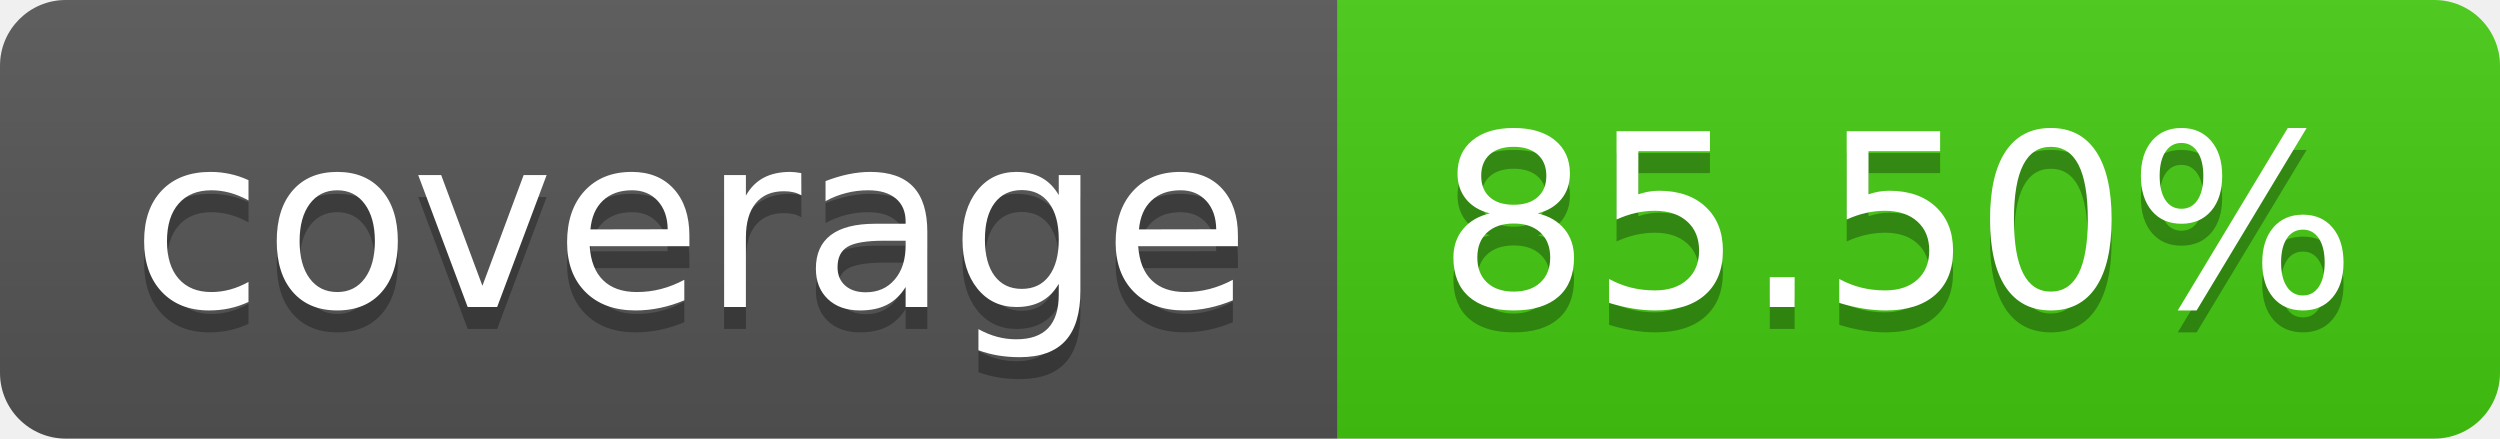
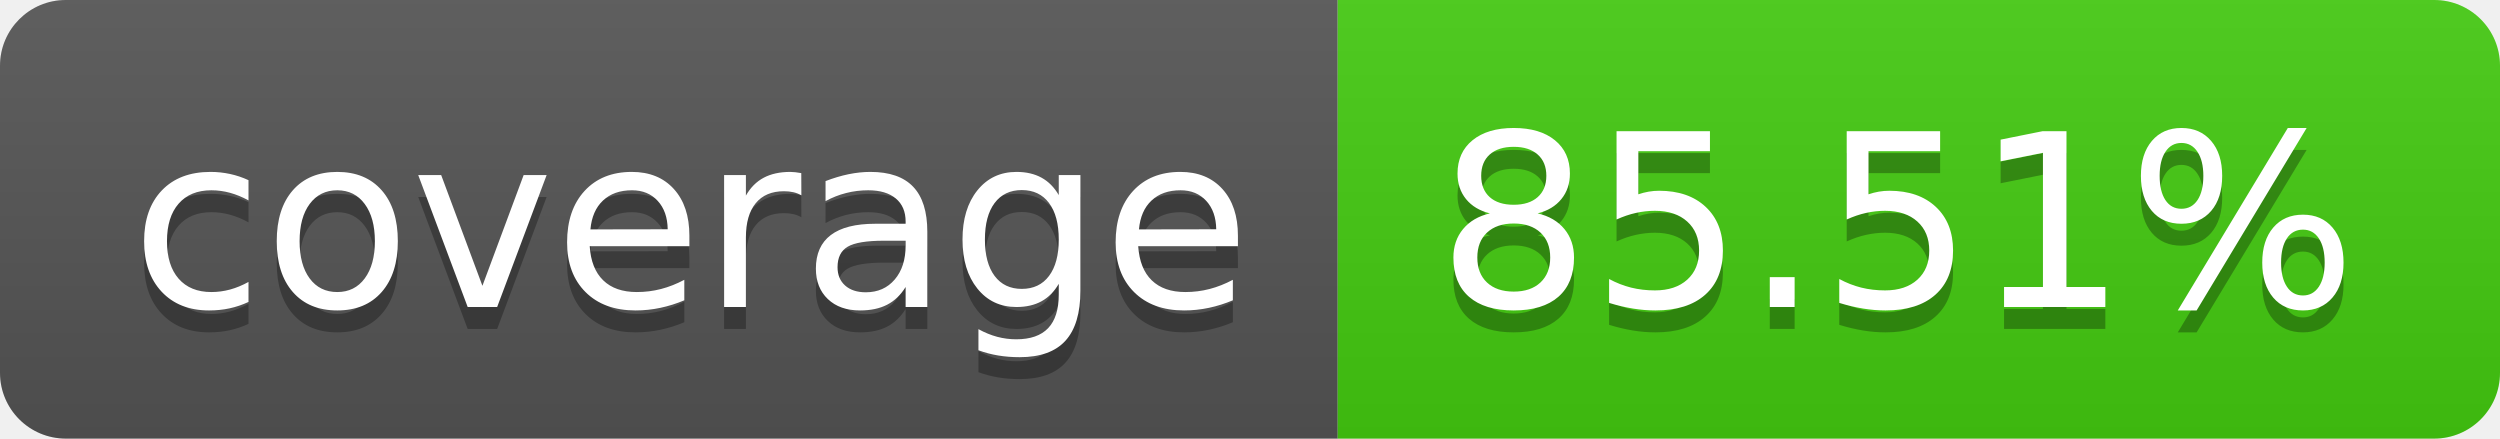
- <svg xmlns="http://www.w3.org/2000/svg" width="114" height="20" role="img" aria-label="coverage: 85.50%">
+ <svg xmlns="http://www.w3.org/2000/svg" width="114" height="20" role="img" aria-label="coverage: 85.51%">
  <linearGradient id="s" x2="0" y2="100%">
    <stop offset="0" stop-color="#bbb" stop-opacity=".1" />
    <stop offset="1" stop-opacity=".1" />
  </linearGradient>
  <clipPath id="r">
    <rect width="114" height="20" rx="3" fill="#fff" />
  </clipPath>
  <g clip-path="url(#r)">
    <rect width="61" height="20" fill="#555" />
    <rect x="61" width="53" height="20" fill="#4c1" />
    <rect width="114" height="20" fill="url(#s)" />
  </g>
  <g fill="#fff" text-anchor="middle" font-family="Verdana,Geneva,DejaVu Sans,sans-serif" text-rendering="geometricPrecision" font-size="110">
    <text aria-hidden="true" x="315" y="150" fill="#010101" fill-opacity=".3" transform="scale(.1)" textLength="510">coverage</text>
    <text x="315" y="140" transform="scale(.1)" fill="#fff" textLength="510">coverage</text>
-     <text aria-hidden="true" x="865" y="150" fill="#010101" fill-opacity=".3" transform="scale(.1)" textLength="430">85.50%</text>
-     <text x="865" y="140" transform="scale(.1)" fill="#fff" textLength="430">85.50%</text>
+     <text aria-hidden="true" x="865" y="150" fill="#010101" fill-opacity=".3" transform="scale(.1)" textLength="430">85.51%</text>
+     <text x="865" y="140" transform="scale(.1)" fill="#fff" textLength="430">85.51%</text>
  </g>
</svg>
